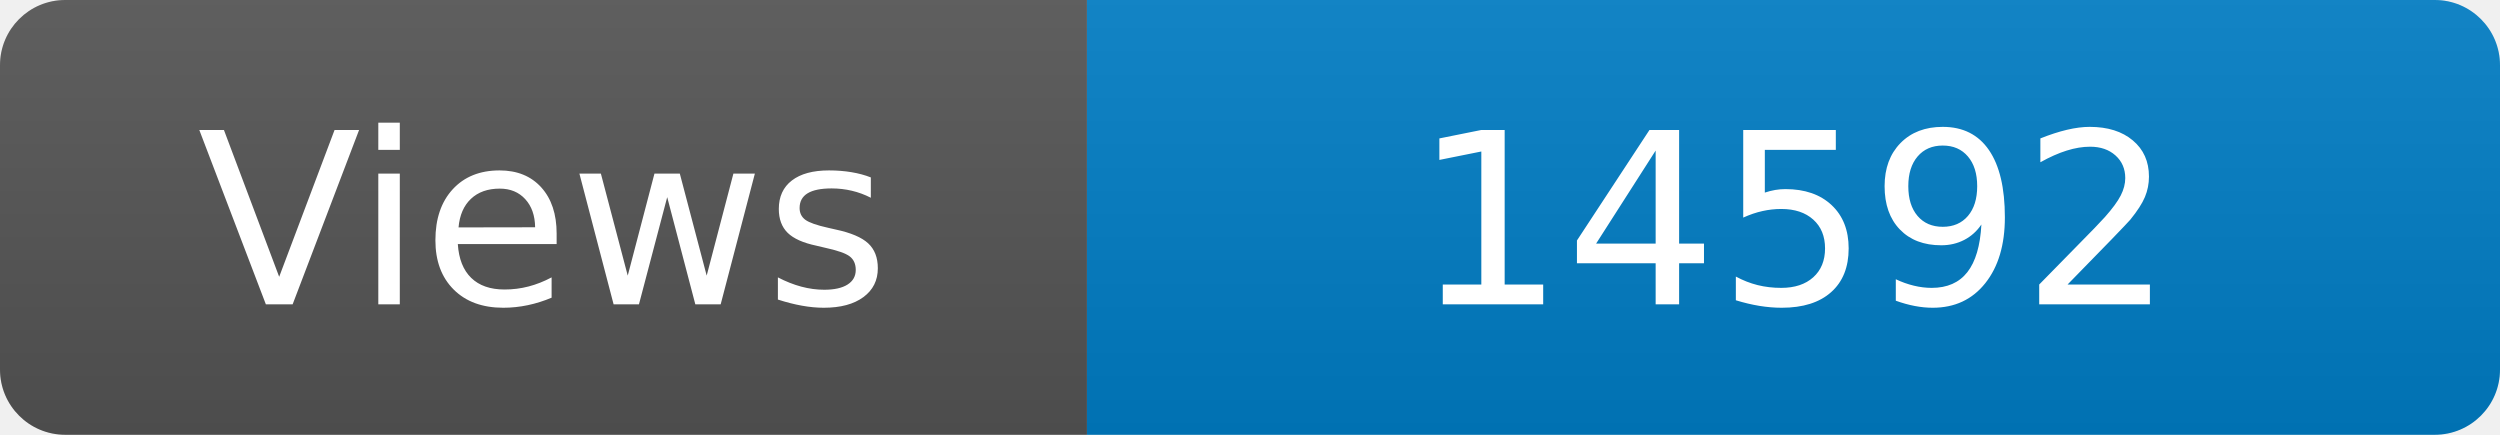
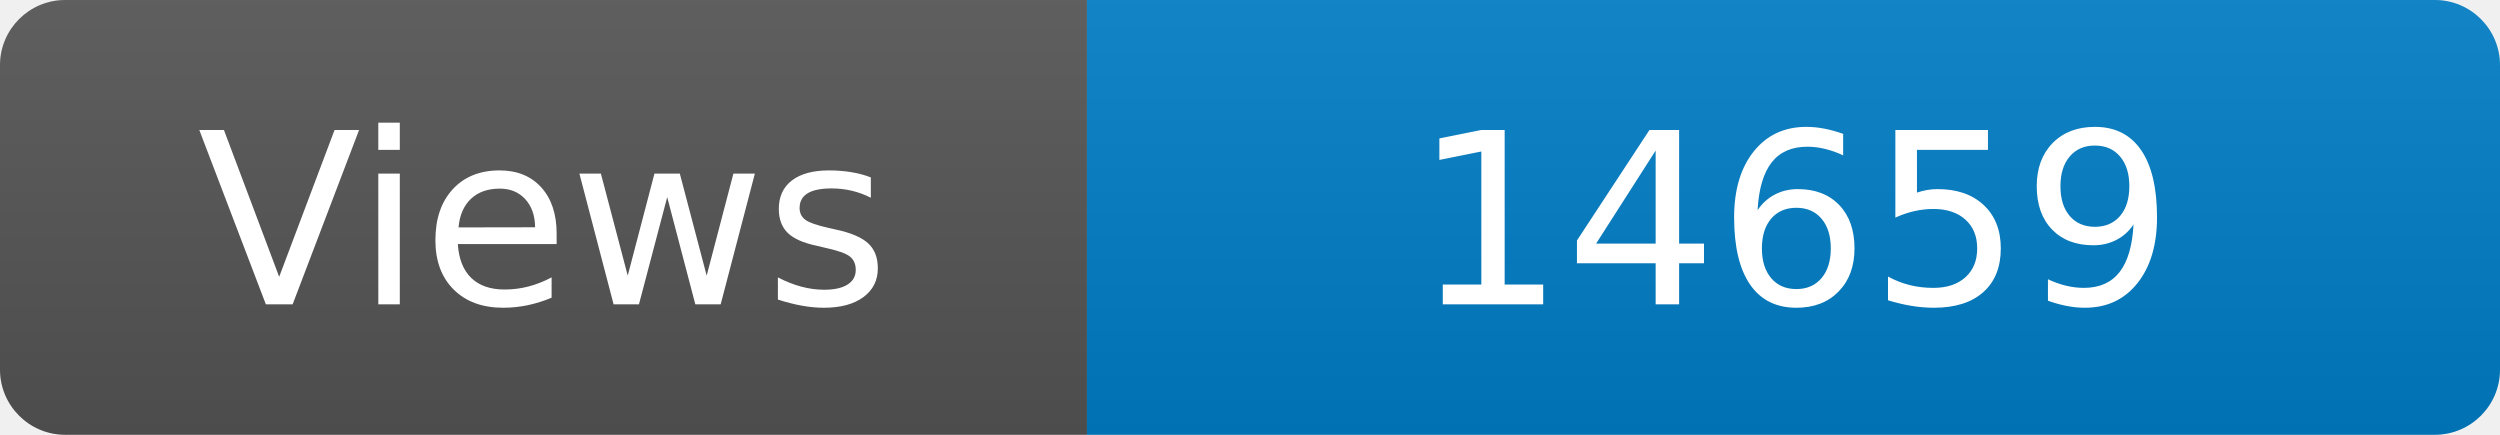
<svg xmlns="http://www.w3.org/2000/svg" width="115" height="20" role="img" aria-label="Maintained?: yes">
  <linearGradient id="s" x2="0" y2="100%">
    <stop offset="0" stop-color="#bbb" stop-opacity=".1" />
    <stop offset="1" stop-opacity=".1" />
  </linearGradient>
  <clipPath id="r">
    <rect width="115" height="20" rx="3" fill="#fff" />
  </clipPath>
  <g clip-path="url(#r)">
    <rect width="50" height="20" fill="#555" />
    <rect x="50" width="160" height="20" fill="#007ec6" />
    <rect width="115" height="20" fill="url(#s)" />
  </g>
  <g fill="#fff" text-anchor="middle" font-family="Verdana,Geneva,DejaVu Sans,sans-serif" font-size="110">
    <text x="250" y="140" transform="scale(.1)" fill="#fff">Views</text>
-     <text x="825" y="140" transform="scale(.1)" fill="#fff">14592</text>
+     <text x="825" y="140" transform="scale(.1)" fill="#fff">14659</text>
  </g>
</svg>
